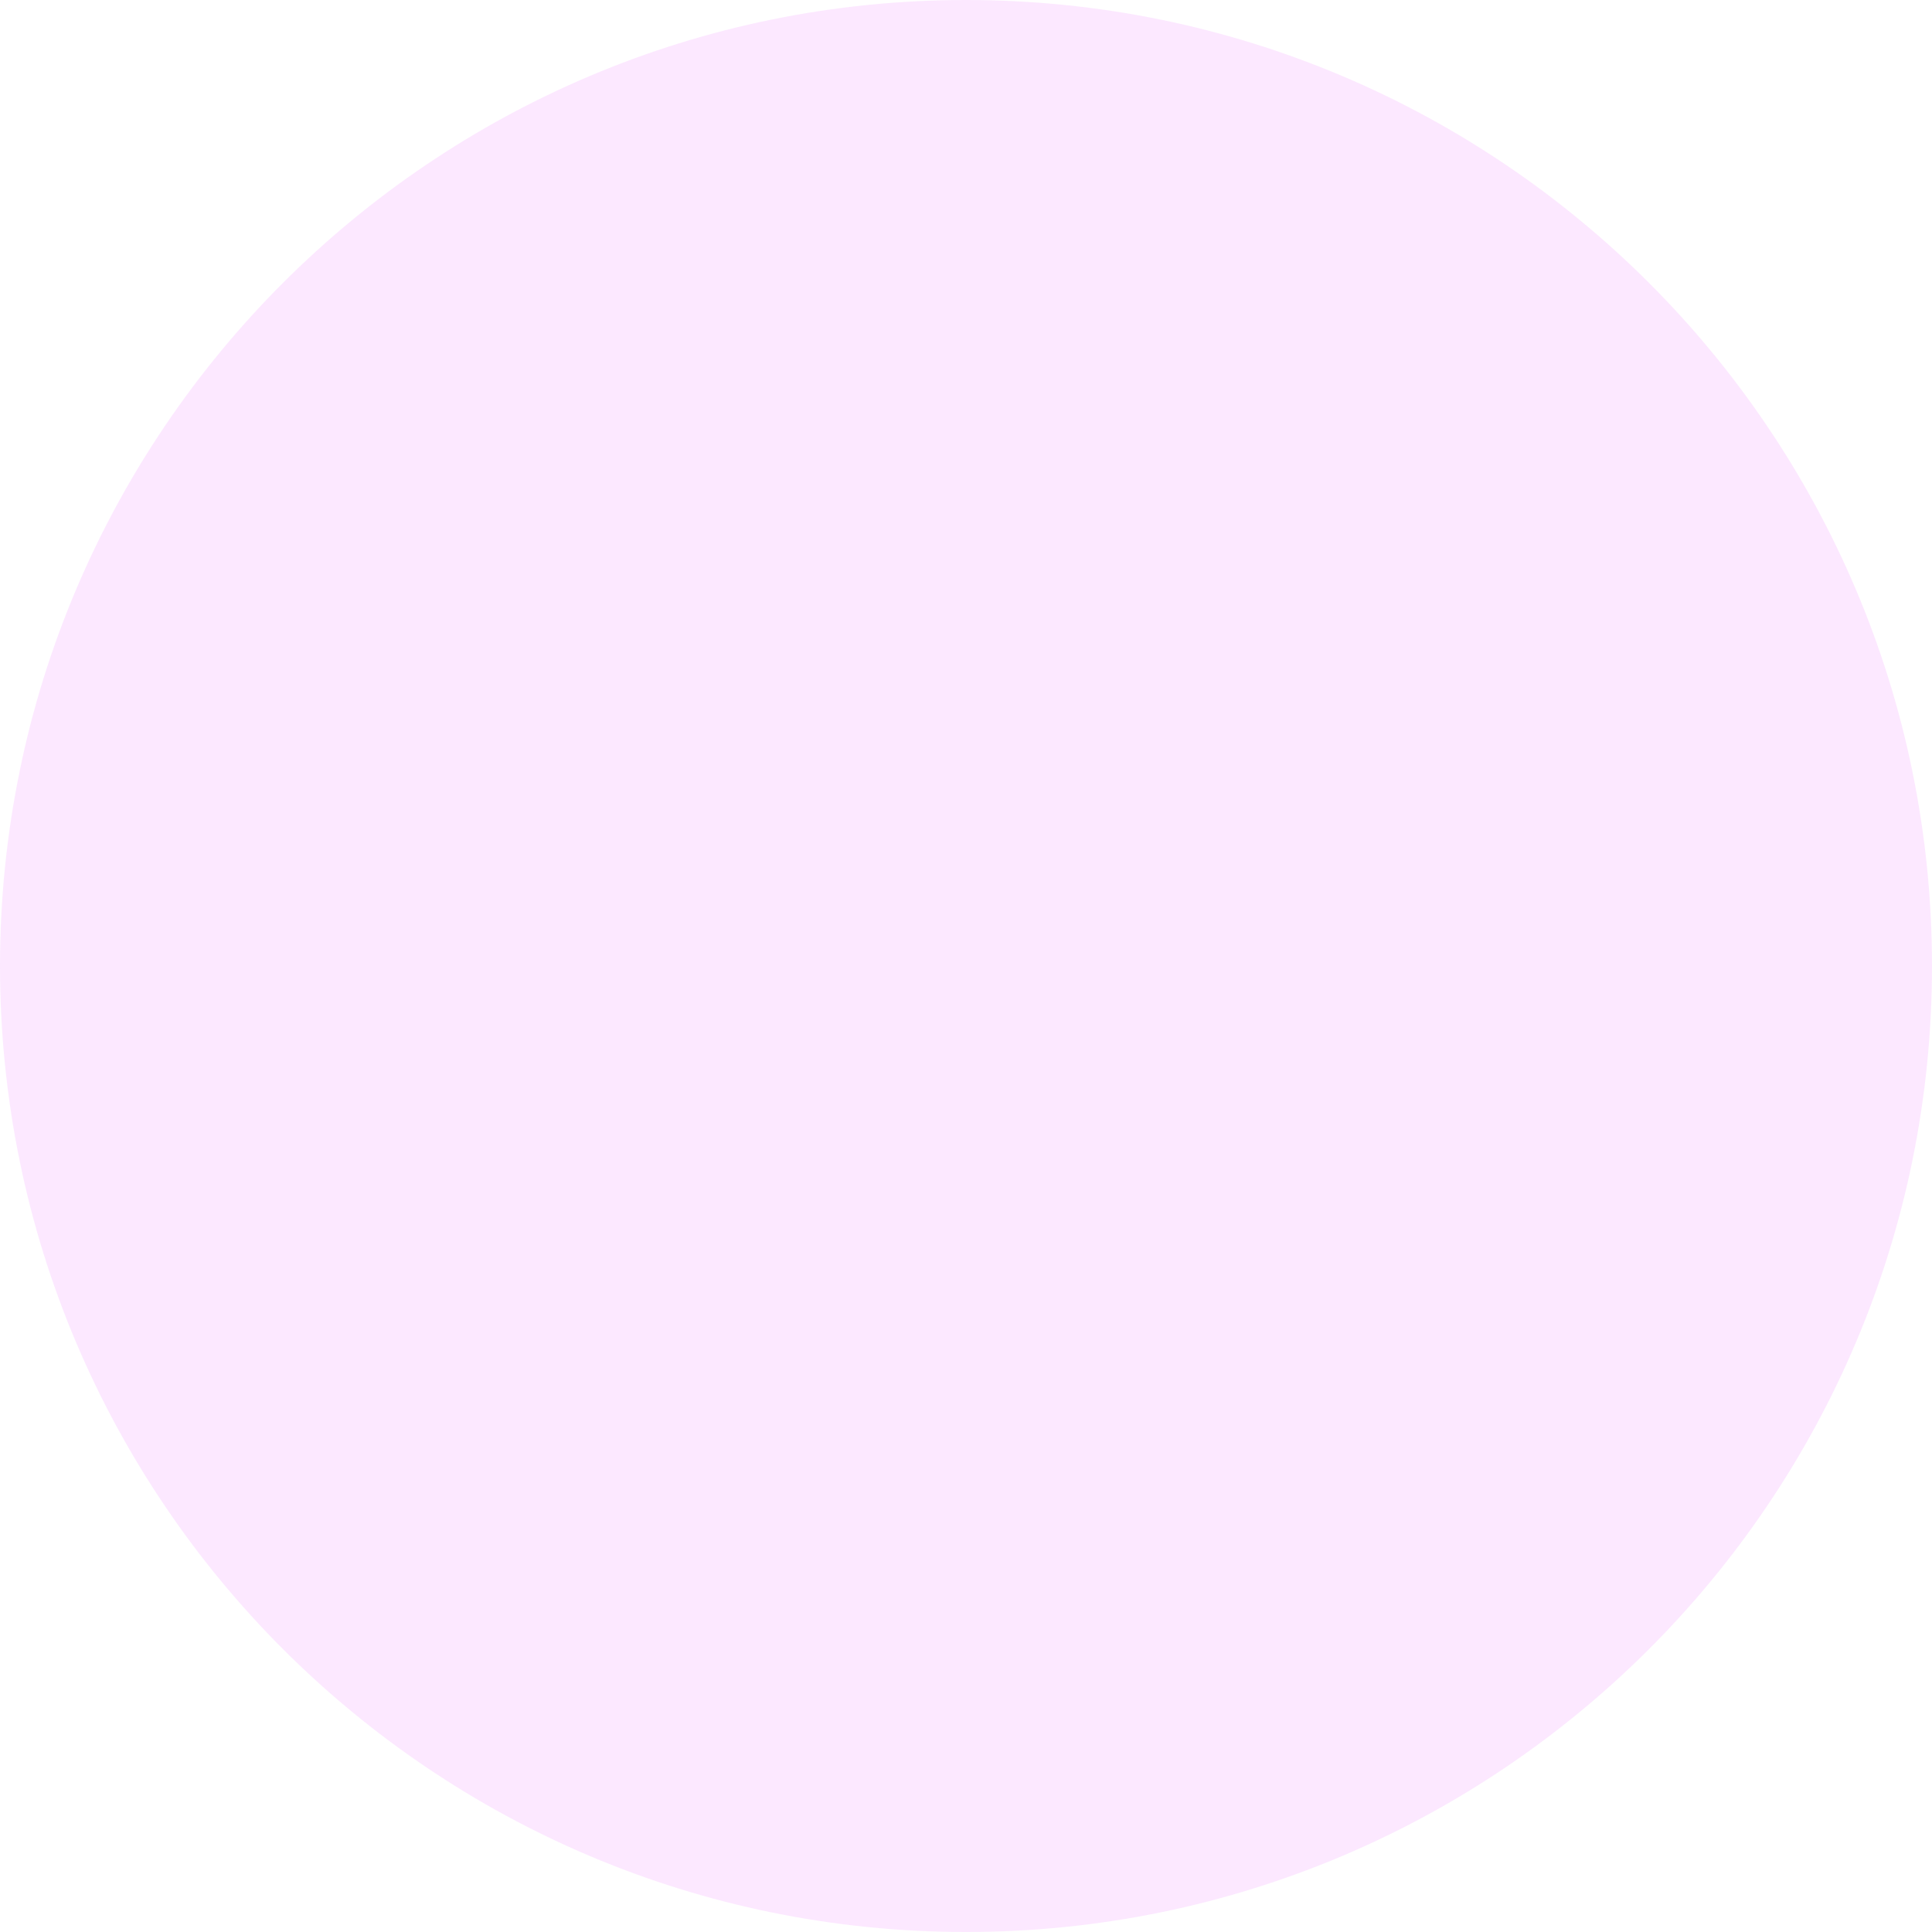
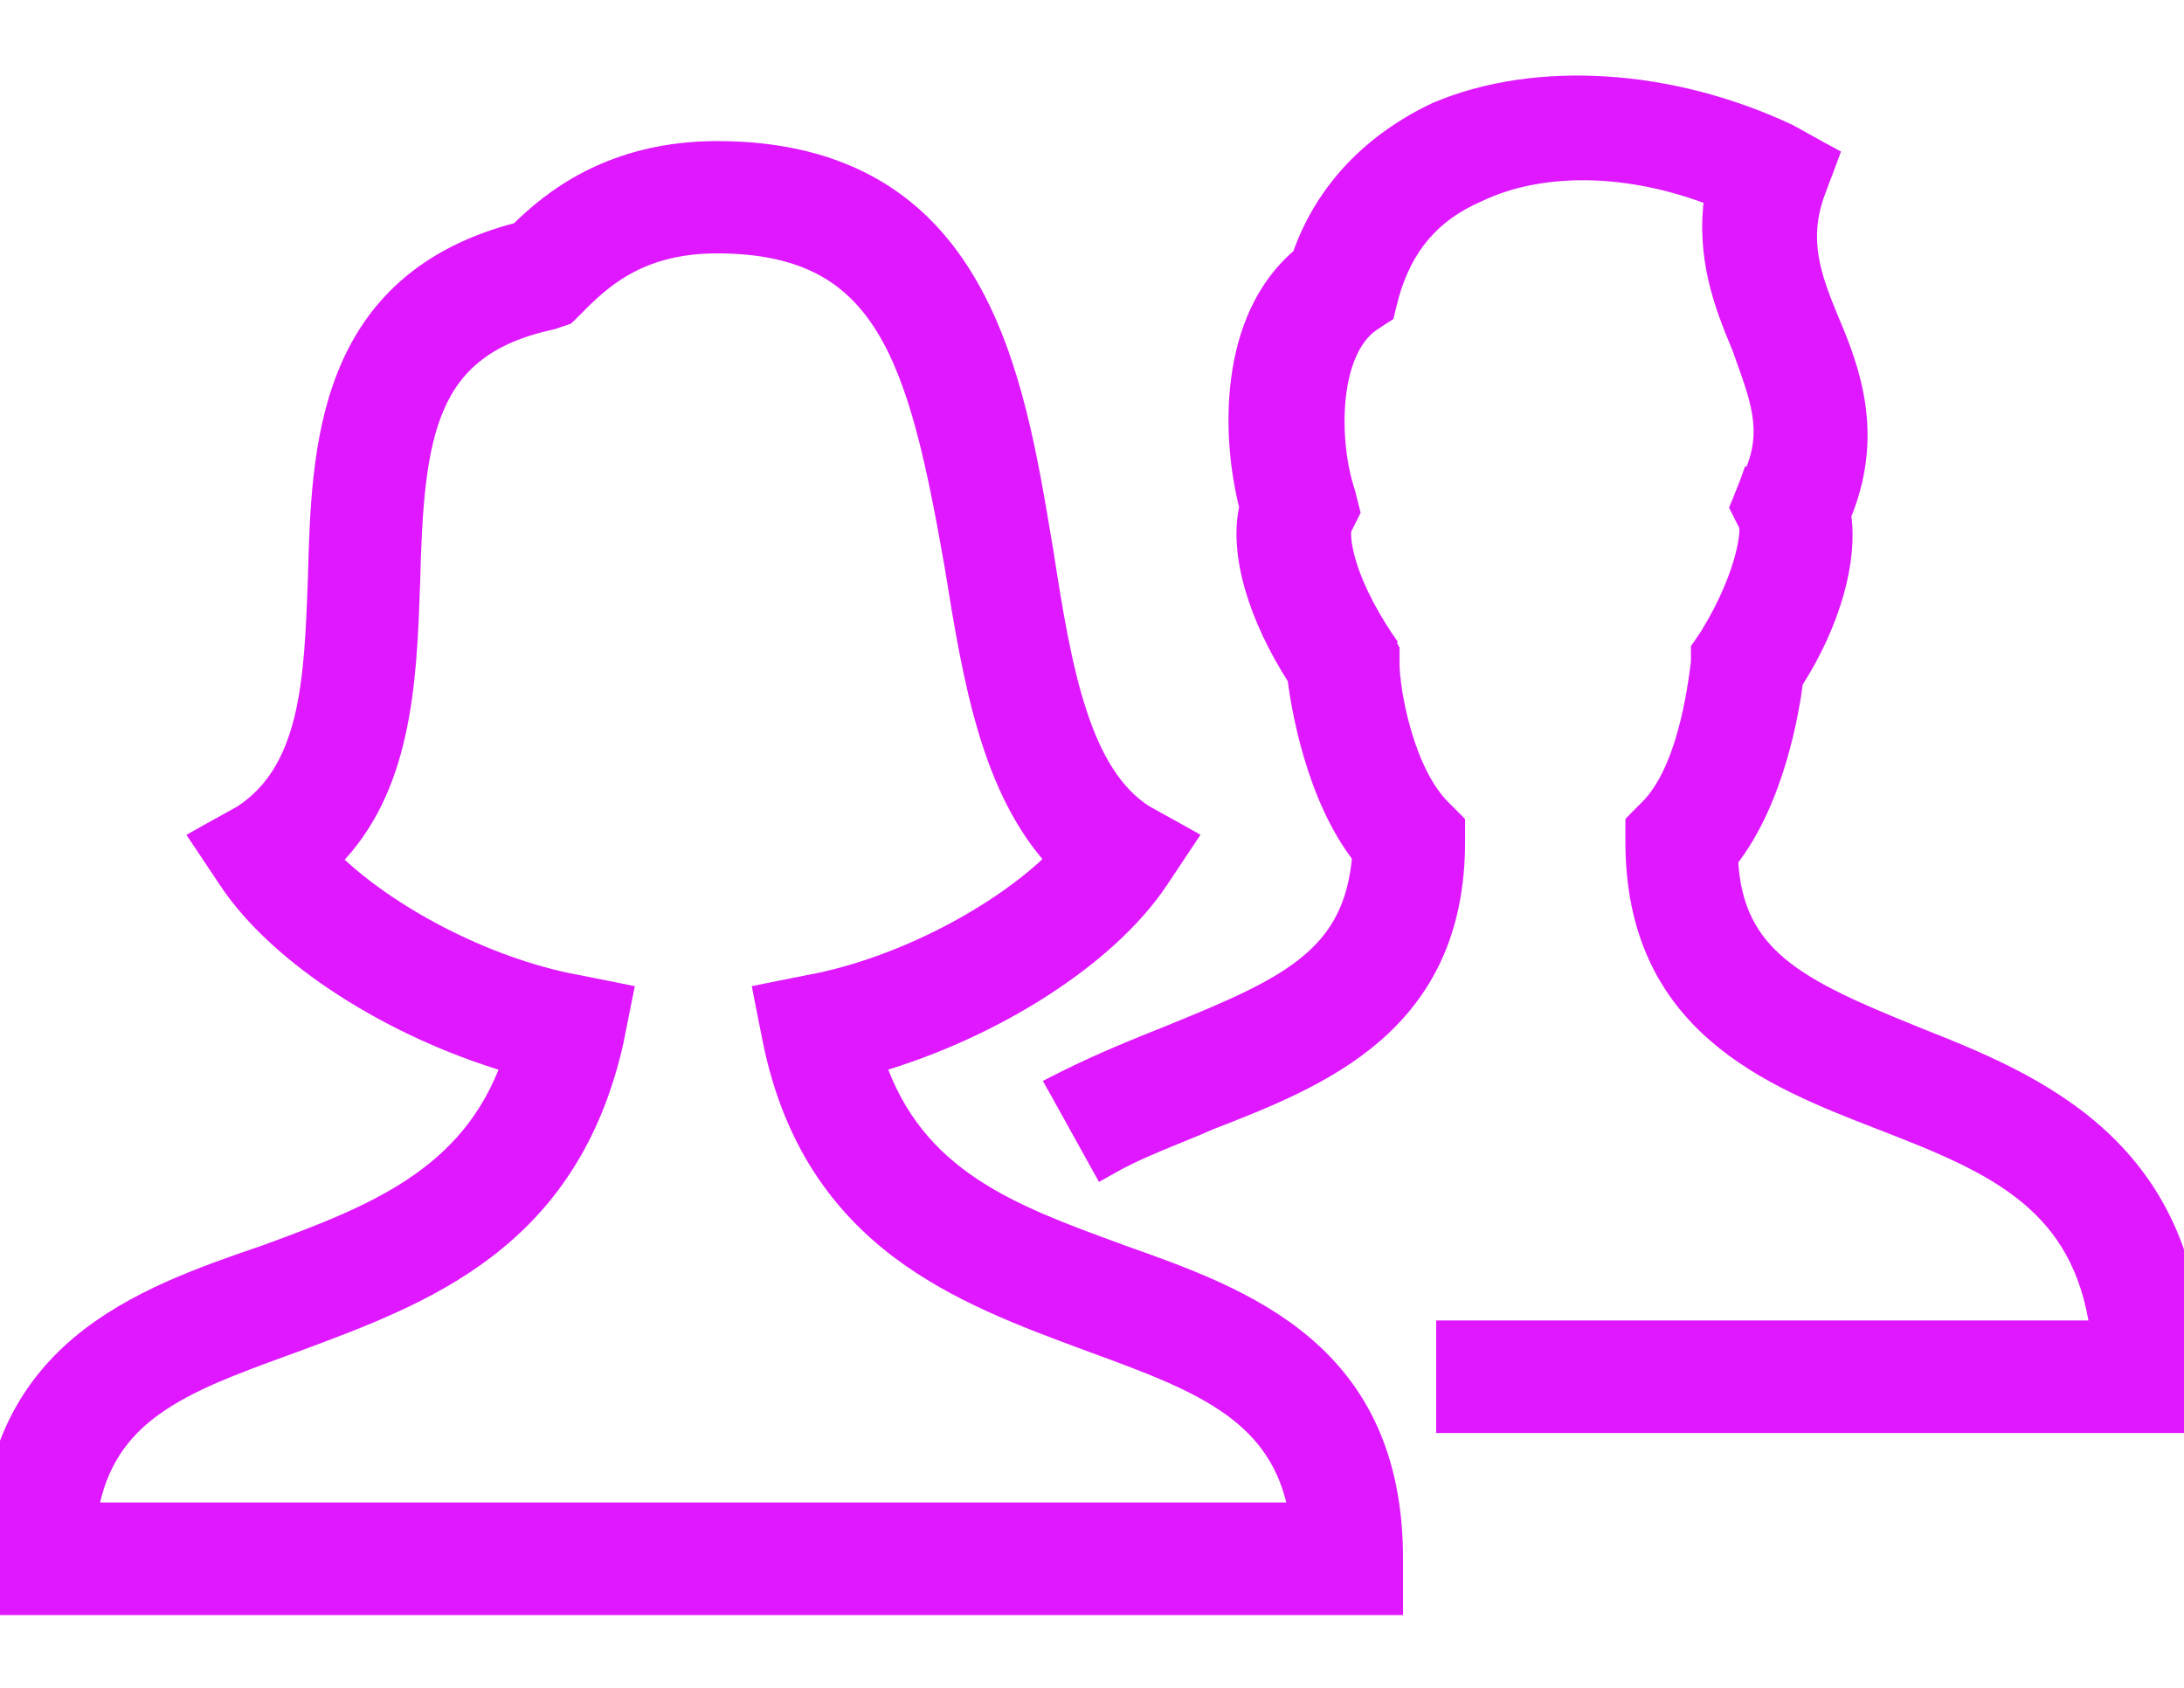
- <svg xmlns="http://www.w3.org/2000/svg" width="40" height="40" viewBox="0 0 40 40" fill="none">
-   <circle opacity="0.1" cx="20" cy="20" r="20" fill="#DF18FF" />
+ <svg xmlns="http://www.w3.org/2000/svg" width="22" height="17" viewBox="0 0 22 17" fill="none">
+   <path d="M10.781 10.972L10.829 11.059C10.828 11.06 10.827 11.06 10.826 11.061L10.781 10.972ZM10.781 10.972C10.811 10.957 10.841 10.942 10.871 10.927L10.868 10.923L10.781 10.972ZM19.288 10.438L19.288 10.437C18.697 10.197 18.237 10.001 17.916 9.733C17.612 9.479 17.433 9.158 17.408 8.656C17.645 8.353 17.799 7.977 17.898 7.643C17.996 7.313 18.043 7.018 18.063 6.861C18.456 6.247 18.613 5.62 18.547 5.188C18.878 4.391 18.646 3.743 18.426 3.23C18.244 2.792 18.112 2.421 18.281 1.946L18.391 1.654L18.421 1.573L18.345 1.532L18.015 1.349L18.015 1.349L18.009 1.346C16.817 0.787 15.466 0.708 14.481 1.125L14.481 1.125L14.477 1.126C13.842 1.425 13.348 1.912 13.114 2.588C12.737 2.903 12.561 3.362 12.501 3.821C12.44 4.28 12.493 4.749 12.584 5.105C12.478 5.578 12.674 6.211 13.068 6.826C13.088 6.983 13.135 7.278 13.233 7.608C13.332 7.941 13.485 8.317 13.721 8.619C13.68 9.122 13.501 9.444 13.2 9.699C12.885 9.966 12.433 10.162 11.843 10.402L11.827 10.409C11.466 10.553 11.102 10.699 10.736 10.882L10.643 10.929L10.694 11.02L11.06 11.68L11.109 11.768L11.196 11.719C11.411 11.6 11.62 11.515 11.835 11.427C11.947 11.382 12.06 11.336 12.176 11.284C12.741 11.065 13.362 10.822 13.84 10.406C14.325 9.983 14.658 9.388 14.658 8.479V8.332V8.29L14.629 8.261L14.519 8.151C14.335 7.967 14.203 7.675 14.118 7.382C14.033 7.092 13.998 6.817 13.998 6.682V6.572V6.548L13.987 6.527L13.95 6.454L13.951 6.453L13.944 6.443C13.729 6.121 13.614 5.855 13.558 5.66C13.53 5.562 13.516 5.483 13.512 5.424C13.508 5.37 13.511 5.338 13.514 5.325L13.584 5.186L13.6 5.153L13.591 5.117L13.554 4.97L13.554 4.97L13.552 4.963C13.465 4.702 13.421 4.341 13.456 4.006C13.491 3.668 13.605 3.385 13.806 3.244L13.915 3.172L13.948 3.151L13.957 3.113L13.994 2.968C14.133 2.482 14.407 2.141 14.889 1.934L14.889 1.934L14.893 1.932C15.539 1.626 16.428 1.647 17.269 1.978C17.182 2.591 17.367 3.068 17.544 3.491C17.556 3.525 17.568 3.559 17.58 3.592C17.749 4.059 17.873 4.404 17.622 4.875L17.621 4.874L17.617 4.885L17.544 5.068L17.527 5.109L17.547 5.149L17.619 5.292C17.619 5.294 17.62 5.298 17.62 5.306C17.621 5.321 17.622 5.343 17.62 5.372C17.616 5.43 17.603 5.511 17.577 5.611C17.524 5.812 17.419 6.086 17.223 6.407L17.151 6.514L17.133 6.539V6.57V6.674C17.114 6.821 17.078 7.096 16.999 7.382C16.918 7.676 16.795 7.967 16.612 8.149L16.502 8.259L16.473 8.289V8.33V8.477C16.473 9.386 16.806 9.982 17.291 10.404C17.769 10.821 18.391 11.064 18.957 11.283C19.529 11.505 20.044 11.71 20.437 12.037C20.804 12.342 21.067 12.755 21.154 13.4H14.667H14.567V13.5V14.233V14.333H14.667H22H22.1V14.233V13.866C22.1 12.721 21.704 11.979 21.147 11.465C20.595 10.956 19.891 10.675 19.288 10.438Z" fill="#DF18FF" stroke="#DF18FF" stroke-width="0.2" />
+   <path d="M7.224 1.521C6.146 1.521 5.538 2.032 5.23 2.338C4.262 2.587 3.758 3.128 3.497 3.779C3.24 4.418 3.22 5.159 3.202 5.808L3.201 5.834C3.201 5.834 3.201 5.834 3.201 5.835C3.182 6.351 3.164 6.834 3.062 7.249C2.96 7.658 2.779 7.989 2.442 8.209L2.115 8.39L2.021 8.443L2.081 8.533L2.301 8.863C2.817 9.638 3.965 10.362 5.153 10.709C4.744 11.862 3.756 12.243 2.681 12.637C2.042 12.855 1.346 13.098 0.811 13.547C0.27 14.002 -0.1 14.663 -0.1 15.7V16.067V16.167H0H13.933H14.033V16.067V15.7C14.033 14.663 13.664 14.002 13.127 13.547C12.597 13.098 11.91 12.855 11.291 12.636C11.275 12.63 11.259 12.624 11.243 12.618C10.183 12.23 9.22 11.877 8.817 10.708C10.006 10.362 11.153 9.637 11.67 8.862L11.67 8.862L11.89 8.532L11.95 8.442L11.855 8.389L11.528 8.208C11.21 8.006 11 7.648 10.848 7.181C10.695 6.714 10.604 6.154 10.513 5.565L10.513 5.564C10.508 5.538 10.504 5.511 10.499 5.484C10.357 4.629 10.195 3.656 9.758 2.891C9.532 2.494 9.229 2.15 8.815 1.906C8.4 1.662 7.88 1.521 7.224 1.521ZM13.08 15.233H0.886C0.973 14.723 1.213 14.401 1.552 14.159C1.899 13.911 2.347 13.747 2.856 13.561C2.893 13.547 2.93 13.534 2.968 13.52L2.968 13.52C2.982 13.514 2.997 13.509 3.012 13.504C3.638 13.271 4.313 13.02 4.886 12.584C5.477 12.135 5.958 11.491 6.184 10.478L6.184 10.478L6.184 10.476L6.257 10.109L6.277 10.011L6.179 9.991L5.812 9.918L5.812 9.918L5.81 9.918C4.88 9.746 3.883 9.208 3.331 8.662C3.688 8.306 3.878 7.864 3.983 7.398C4.095 6.907 4.114 6.381 4.131 5.893L4.132 5.876H4.132L4.132 5.875C4.151 5.119 4.188 4.525 4.381 4.083C4.476 3.865 4.608 3.686 4.794 3.544C4.981 3.4 5.228 3.291 5.556 3.22L5.556 3.22L5.567 3.217L5.677 3.18L5.699 3.172L5.716 3.156L5.789 3.083L5.789 3.082C6.041 2.831 6.42 2.452 7.221 2.452C7.659 2.452 8 2.528 8.272 2.668C8.542 2.808 8.751 3.016 8.919 3.289C9.26 3.843 9.432 4.657 9.616 5.706C9.707 6.272 9.8 6.847 9.958 7.368C10.106 7.856 10.314 8.304 10.639 8.659C10.088 9.206 9.088 9.745 8.156 9.918L8.155 9.918L7.788 9.991L7.69 10.011L7.709 10.109L7.782 10.476L7.782 10.476C7.989 11.491 8.471 12.135 9.067 12.585C9.637 13.014 10.309 13.264 10.929 13.494C10.952 13.502 10.975 13.511 10.999 13.52L10.999 13.52L11.007 13.523C11.558 13.725 12.044 13.903 12.414 14.171C12.753 14.418 12.993 14.74 13.08 15.233Z" fill="#DF18FF" stroke="#DF18FF" stroke-width="0.2" />
</svg>
